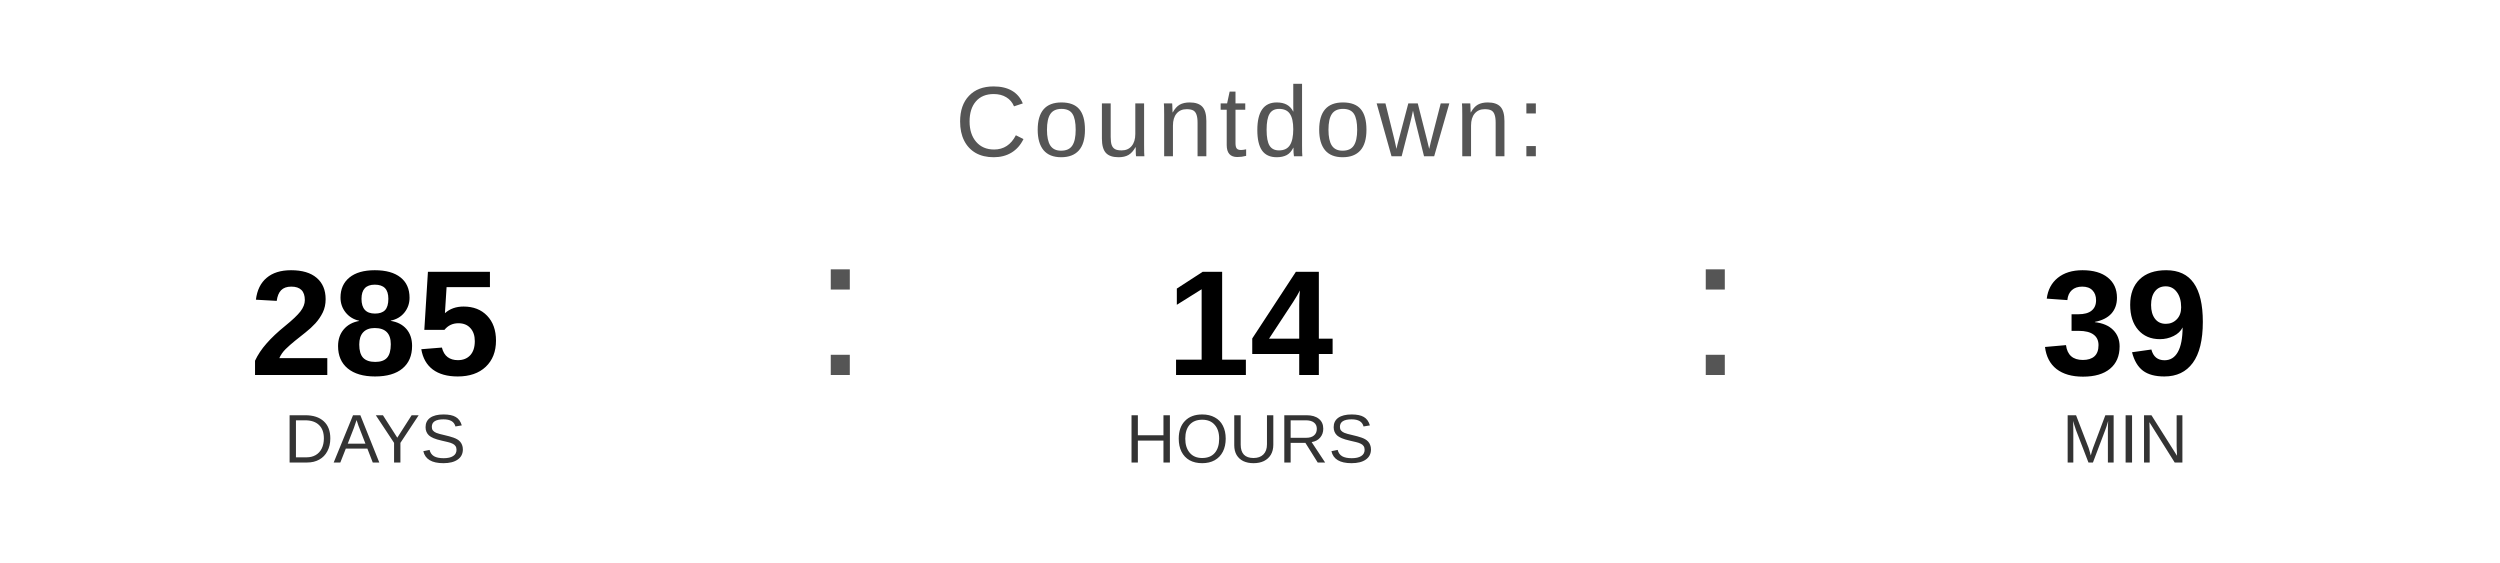
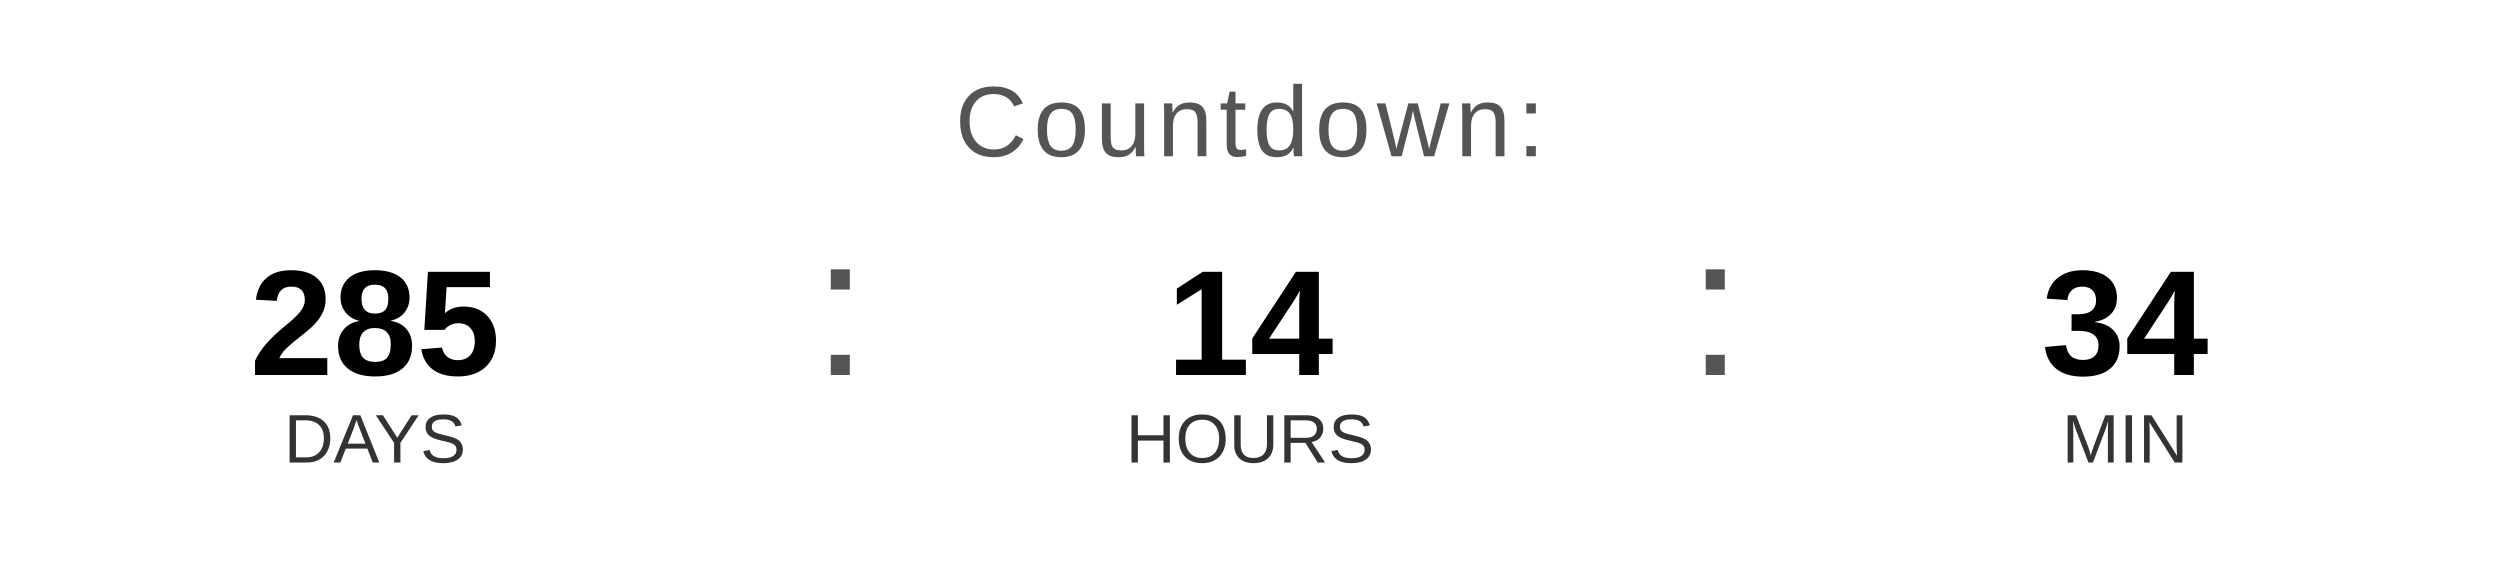
<svg xmlns="http://www.w3.org/2000/svg" width="400" height="90" viewBox="0 0 400 90">
  <text x="200" y="25" font-family="Arial, Helvetica, sans-serif" font-size="16" fill="#555555" text-anchor="middle" letter-spacing="1">
    Countdown:
  </text>
  <text x="60" y="60" font-family="Arial, Helvetica, sans-serif" font-size="24" font-weight="bold" fill="#000000" text-anchor="middle">285</text>
  <text x="60" y="74" font-family="Arial, Helvetica, sans-serif" font-size="11" fill="#333333" text-anchor="middle">DAYS</text>
  <text x="130" y="60" font-family="Arial, sans-serif" font-size="32" fill="#555555">:</text>
  <text x="200" y="60" font-family="Arial, Helvetica, sans-serif" font-size="24" font-weight="bold" fill="#000000" text-anchor="middle">14</text>
  <text x="200" y="74" font-family="Arial, Helvetica, sans-serif" font-size="11" fill="#333333" text-anchor="middle">HOURS</text>
  <text x="270" y="60" font-family="Arial, sans-serif" font-size="32" fill="#555555">:</text>
-   <text x="340" y="60" font-family="Arial, Helvetica, sans-serif" font-size="24" font-weight="bold" fill="#000000" text-anchor="middle">39</text>
+   <text x="340" y="60" font-family="Arial, Helvetica, sans-serif" font-size="24" font-weight="bold" fill="#000000" text-anchor="middle">34</text>
  <text x="340" y="74" font-family="Arial, Helvetica, sans-serif" font-size="11" fill="#333333" text-anchor="middle">MIN</text>
</svg>
